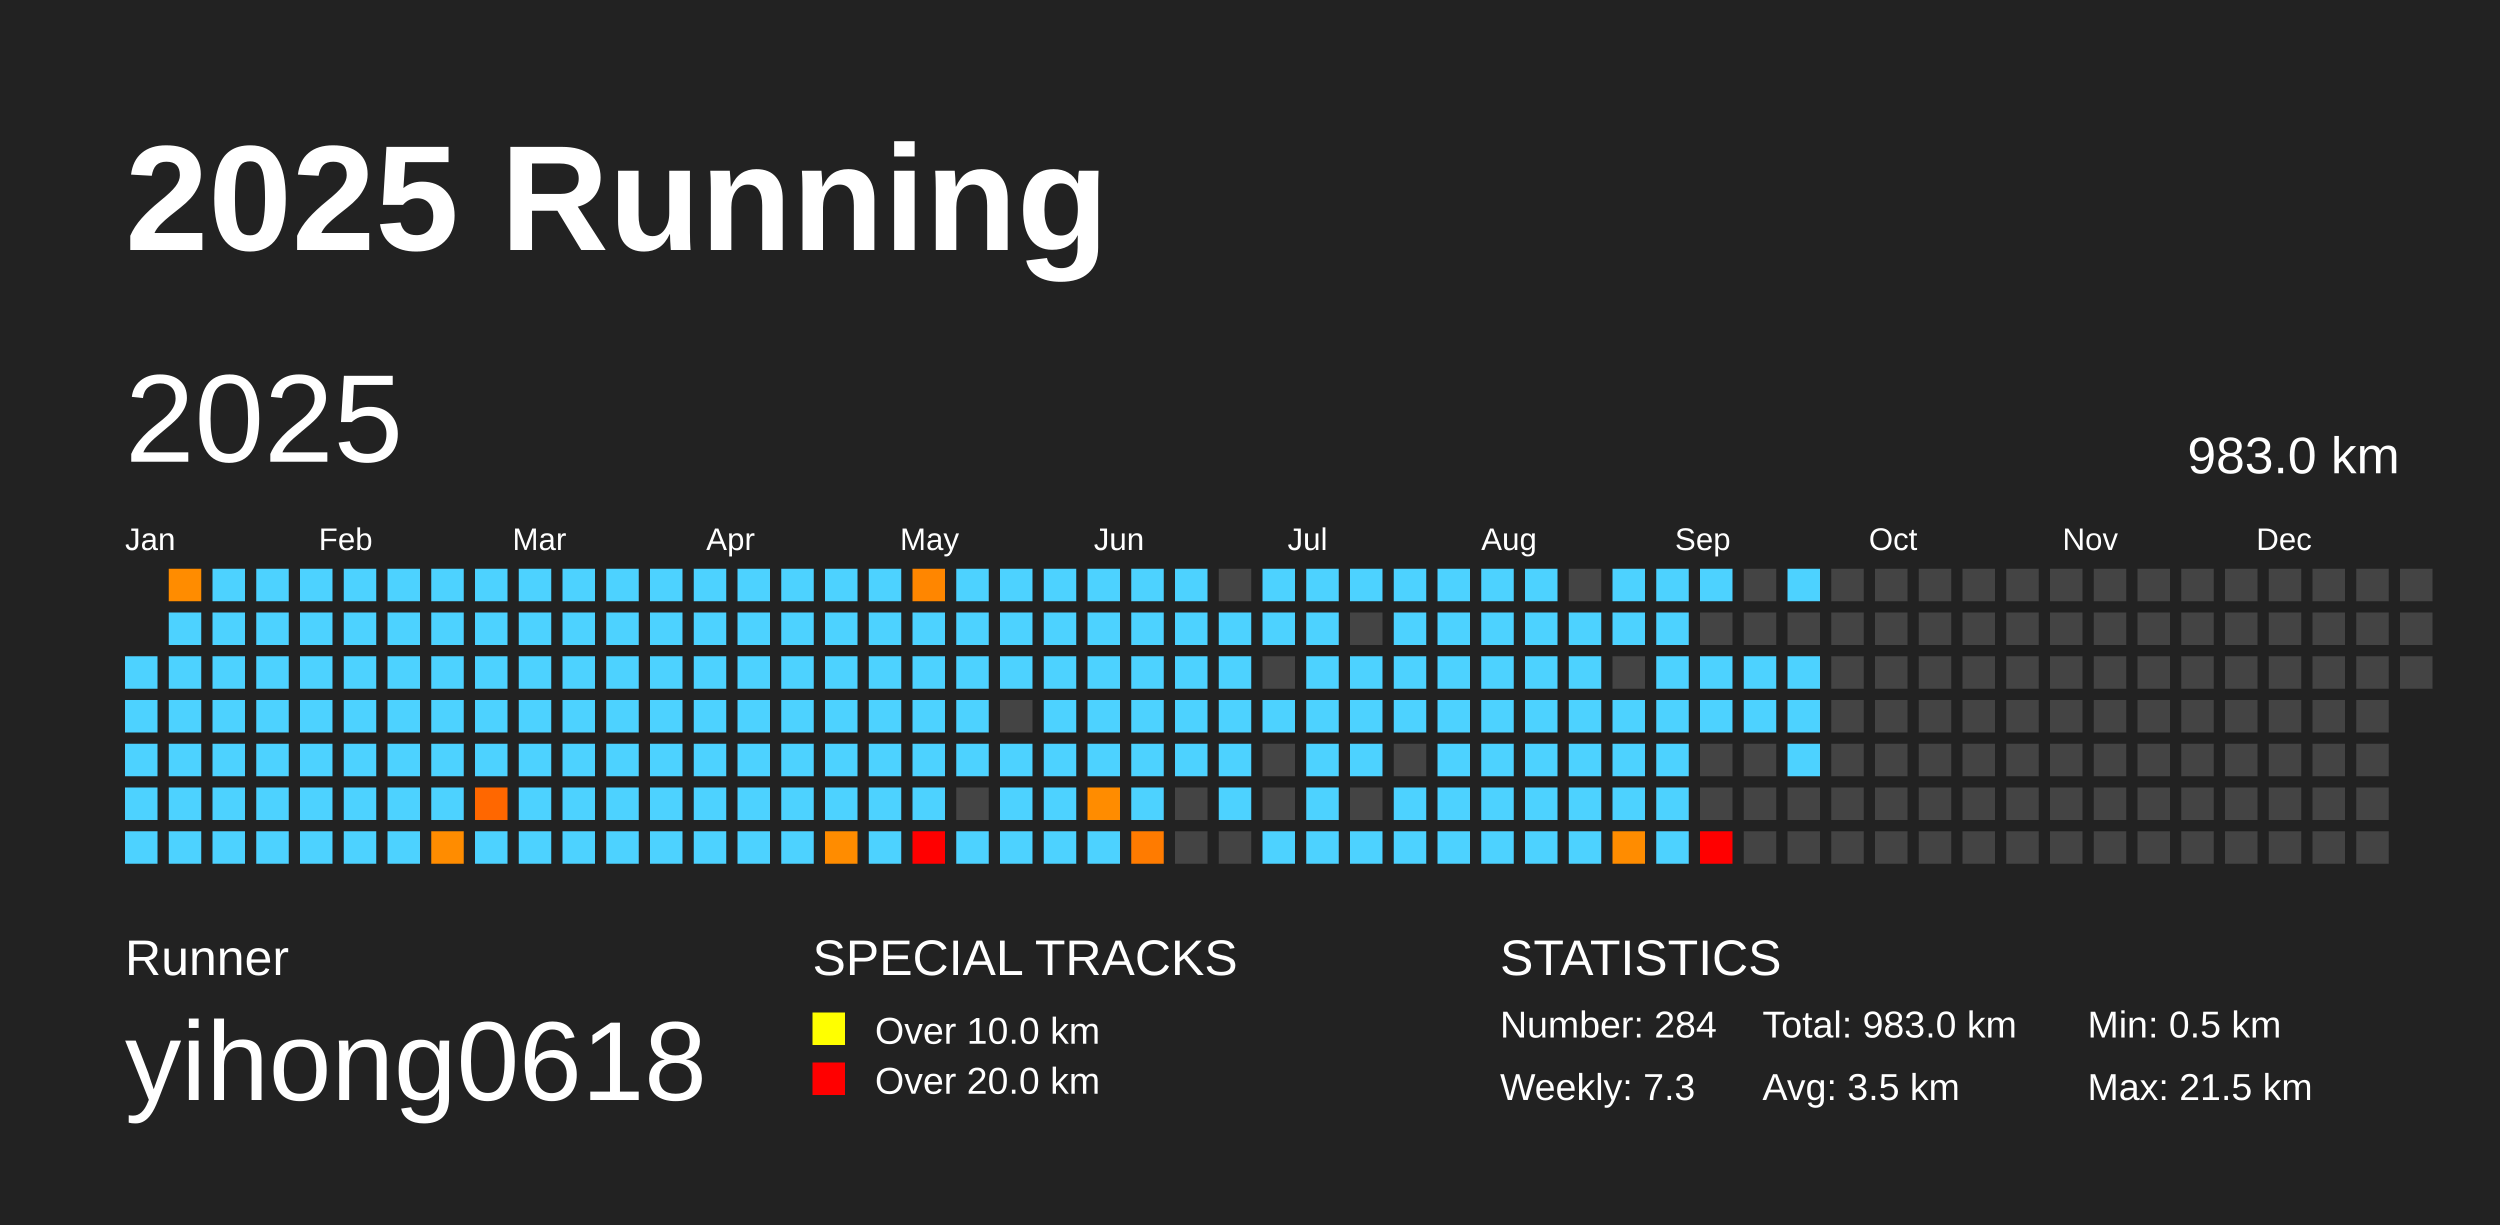
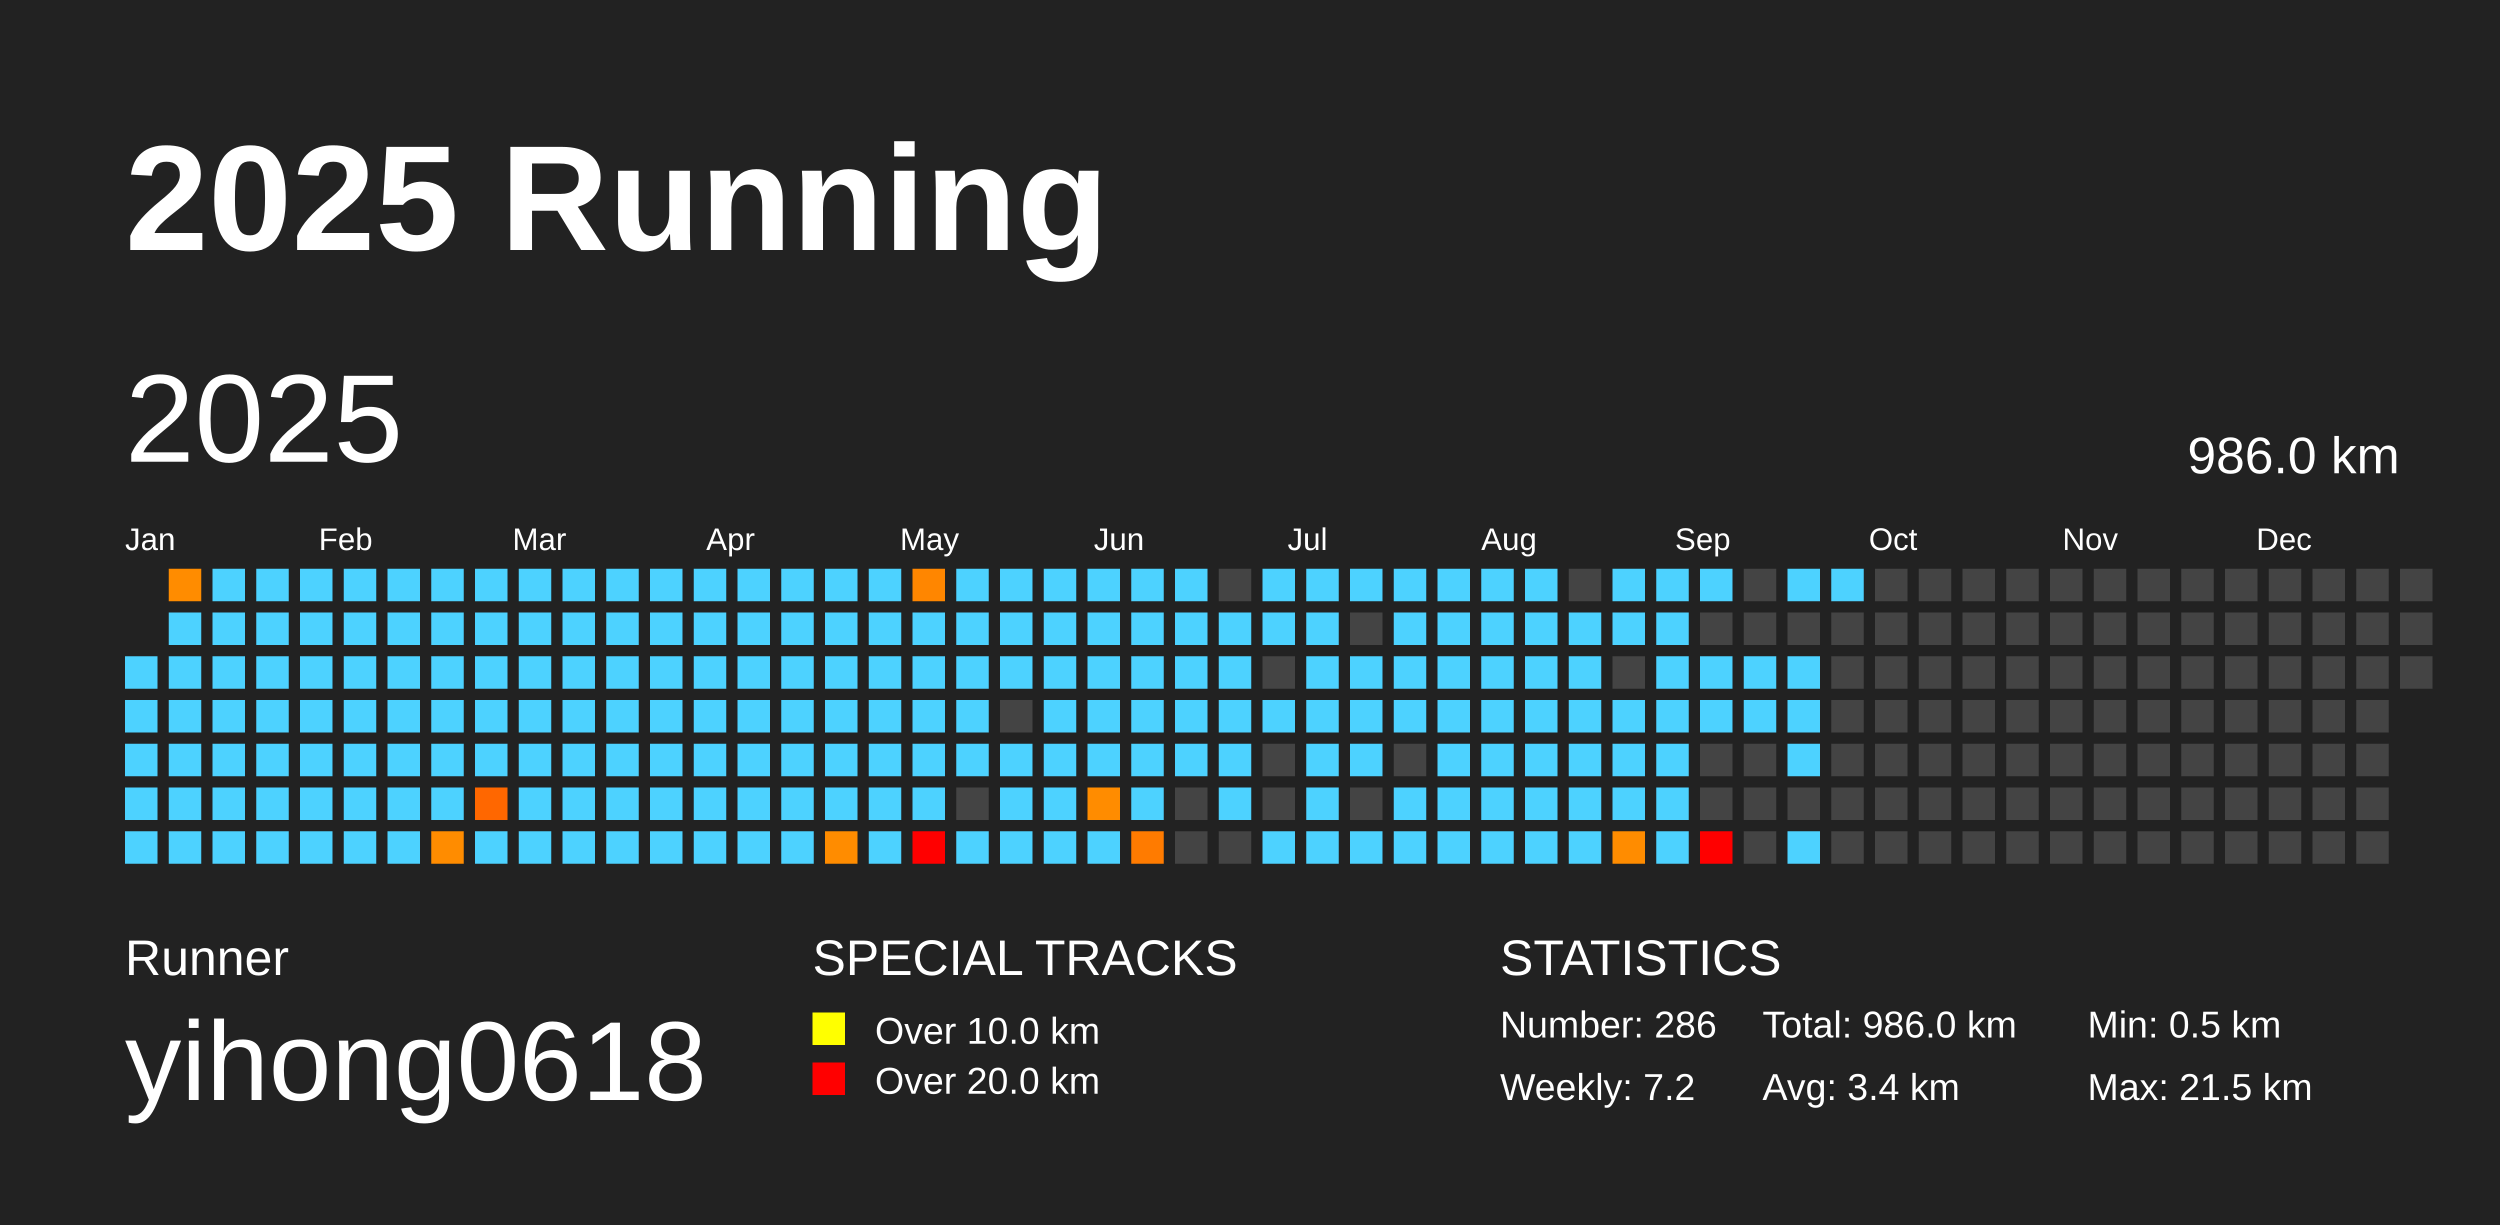
<svg xmlns="http://www.w3.org/2000/svg" baseProfile="full" height="98mm" version="1.1" viewBox="0,0,200,98" width="200mm">
  <defs />
  <rect fill="#222222" height="98" width="200" x="0" y="0" />
  <text fill="#FFFFFF" style="font-size:12px; font-family:Arial; font-weight:bold;" x="10" y="20">2025 Running</text>
  <text fill="#FFFFFF" style="font-size:4px; font-family:Arial" x="10" y="78">Runner</text>
  <text fill="#FFFFFF" style="font-size:9px; font-family:Arial" x="10" y="88">yihong0618</text>
  <text fill="#FFFFFF" style="font-size:4px; font-family:Arial" x="65" y="78">SPECIAL TRACKS</text>
  <rect fill="yellow" height="2.6" width="2.6" x="65" y="81" />
  <text fill="#FFFFFF" style="font-size:3px; font-family:Arial" x="70" y="83.5">Over 10.0 km</text>
  <rect fill="red" height="2.6" width="2.6" x="65" y="85" />
  <text fill="#FFFFFF" style="font-size:3px; font-family:Arial" x="70" y="87.5">Over 20.0 km</text>
  <text fill="#FFFFFF" style="font-size:4px; font-family:Arial" x="120" y="78">STATISTICS</text>
-   <text fill="#FFFFFF" style="font-size:3px; font-family:Arial" x="120" y="83">Number: 284</text>
-   <text fill="#FFFFFF" style="font-size:3px; font-family:Arial" x="120" y="88">Weekly: 7.3</text>
-   <text fill="#FFFFFF" style="font-size:3px; font-family:Arial" x="141" y="83">Total: 983.0 km</text>
-   <text fill="#FFFFFF" style="font-size:3px; font-family:Arial" x="141" y="88">Avg: 3.5 km</text>
+   <text fill="#FFFFFF" style="font-size:3px; font-family:Arial" x="120" y="83">Number: 286</text>
+   <text fill="#FFFFFF" style="font-size:3px; font-family:Arial" x="120" y="88">Weekly: 7.2</text>
+   <text fill="#FFFFFF" style="font-size:3px; font-family:Arial" x="141" y="83">Total: 986.0 km</text>
+   <text fill="#FFFFFF" style="font-size:3px; font-family:Arial" x="141" y="88">Avg: 3.4 km</text>
  <text fill="#FFFFFF" style="font-size:3px; font-family:Arial" x="167" y="83">Min: 0.5 km</text>
  <text fill="#FFFFFF" style="font-size:3px; font-family:Arial" x="167" y="88">Max: 21.5 km</text>
  <text dominant-baseline="hanging" fill="#FFFFFF" style="font-size:10.0px; font-family:Arial;" x="10" y="30">2025</text>
-   <text dominant-baseline="hanging" fill="#FFFFFF" style="font-size:4.125px; font-family:Arial;" x="175" y="35">983.0 km</text>
+   <text dominant-baseline="hanging" fill="#FFFFFF" style="font-size:4.125px; font-family:Arial;" x="175" y="35">986.0 km</text>
  <text fill="#FFFFFF" style="font-size:2.5px; font-family:Arial" x="10.0" y="44">Jan</text>
  <text fill="#FFFFFF" style="font-size:2.5px; font-family:Arial" x="25.5" y="44">Feb</text>
  <text fill="#FFFFFF" style="font-size:2.5px; font-family:Arial" x="41.0" y="44">Mar</text>
  <text fill="#FFFFFF" style="font-size:2.5px; font-family:Arial" x="56.5" y="44">Apr</text>
  <text fill="#FFFFFF" style="font-size:2.5px; font-family:Arial" x="72.0" y="44">May</text>
  <text fill="#FFFFFF" style="font-size:2.5px; font-family:Arial" x="87.5" y="44">Jun</text>
  <text fill="#FFFFFF" style="font-size:2.5px; font-family:Arial" x="103.0" y="44">Jul</text>
  <text fill="#FFFFFF" style="font-size:2.5px; font-family:Arial" x="118.5" y="44">Aug</text>
  <text fill="#FFFFFF" style="font-size:2.5px; font-family:Arial" x="134.0" y="44">Sep</text>
  <text fill="#FFFFFF" style="font-size:2.5px; font-family:Arial" x="149.5" y="44">Oct</text>
  <text fill="#FFFFFF" style="font-size:2.5px; font-family:Arial" x="165.0" y="44">Nov</text>
  <text fill="#FFFFFF" style="font-size:2.5px; font-family:Arial" x="180.5" y="44">Dec</text>
  <rect fill="#4dd2ff" height="2.6" width="2.6" x="10.0" y="52.5" />
  <rect fill="#4dd2ff" height="2.6" width="2.6" x="10.0" y="56.0" />
  <rect fill="#4dd2ff" height="2.6" width="2.6" x="10.0" y="59.5" />
  <rect fill="#4dd2ff" height="2.6" width="2.6" x="10.0" y="63.0" />
  <rect fill="#4dd2ff" height="2.6" width="2.6" x="10.0" y="66.5" />
  <rect fill="#ff8c00" height="2.6" width="2.6" x="13.5" y="45.5" />
  <rect fill="#4dd2ff" height="2.6" width="2.6" x="13.5" y="49.0" />
  <rect fill="#4dd2ff" height="2.6" width="2.6" x="13.5" y="52.5" />
  <rect fill="#4dd2ff" height="2.6" width="2.6" x="13.5" y="56.0" />
  <rect fill="#4dd2ff" height="2.6" width="2.6" x="13.5" y="59.5" />
  <rect fill="#4dd2ff" height="2.6" width="2.6" x="13.5" y="63.0" />
  <rect fill="#4dd2ff" height="2.6" width="2.6" x="13.5" y="66.5" />
  <rect fill="#4dd2ff" height="2.6" width="2.6" x="17.0" y="45.5" />
  <rect fill="#4dd2ff" height="2.6" width="2.6" x="17.0" y="49.0" />
  <rect fill="#4dd2ff" height="2.6" width="2.6" x="17.0" y="52.5" />
  <rect fill="#4dd2ff" height="2.6" width="2.6" x="17.0" y="56.0" />
  <rect fill="#4dd2ff" height="2.6" width="2.6" x="17.0" y="59.5" />
  <rect fill="#4dd2ff" height="2.6" width="2.6" x="17.0" y="63.0" />
  <rect fill="#4dd2ff" height="2.6" width="2.6" x="17.0" y="66.5" />
  <rect fill="#4dd2ff" height="2.6" width="2.6" x="20.5" y="45.5" />
  <rect fill="#4dd2ff" height="2.6" width="2.6" x="20.5" y="49.0" />
  <rect fill="#4dd2ff" height="2.6" width="2.6" x="20.5" y="52.5" />
  <rect fill="#4dd2ff" height="2.6" width="2.6" x="20.5" y="56.0" />
  <rect fill="#4dd2ff" height="2.6" width="2.6" x="20.5" y="59.5" />
  <rect fill="#4dd2ff" height="2.6" width="2.6" x="20.5" y="63.0" />
  <rect fill="#4dd2ff" height="2.6" width="2.6" x="20.5" y="66.5" />
  <rect fill="#4dd2ff" height="2.6" width="2.6" x="24.0" y="45.5" />
  <rect fill="#4dd2ff" height="2.6" width="2.6" x="24.0" y="49.0" />
  <rect fill="#4dd2ff" height="2.6" width="2.6" x="24.0" y="52.5" />
  <rect fill="#4dd2ff" height="2.6" width="2.6" x="24.0" y="56.0" />
  <rect fill="#4dd2ff" height="2.6" width="2.6" x="24.0" y="59.5" />
  <rect fill="#4dd2ff" height="2.6" width="2.6" x="24.0" y="63.0" />
  <rect fill="#4dd2ff" height="2.6" width="2.6" x="24.0" y="66.5" />
  <rect fill="#4dd2ff" height="2.6" width="2.6" x="27.5" y="45.5" />
  <rect fill="#4dd2ff" height="2.6" width="2.6" x="27.5" y="49.0" />
  <rect fill="#4dd2ff" height="2.6" width="2.6" x="27.5" y="52.5" />
  <rect fill="#4dd2ff" height="2.6" width="2.6" x="27.5" y="56.0" />
  <rect fill="#4dd2ff" height="2.6" width="2.6" x="27.5" y="59.5" />
  <rect fill="#4dd2ff" height="2.6" width="2.6" x="27.5" y="63.0" />
  <rect fill="#4dd2ff" height="2.6" width="2.6" x="27.5" y="66.5" />
  <rect fill="#4dd2ff" height="2.6" width="2.6" x="31.0" y="45.5" />
  <rect fill="#4dd2ff" height="2.6" width="2.6" x="31.0" y="49.0" />
  <rect fill="#4dd2ff" height="2.6" width="2.6" x="31.0" y="52.5" />
  <rect fill="#4dd2ff" height="2.6" width="2.6" x="31.0" y="56.0" />
  <rect fill="#4dd2ff" height="2.6" width="2.6" x="31.0" y="59.5" />
  <rect fill="#4dd2ff" height="2.6" width="2.6" x="31.0" y="63.0" />
  <rect fill="#4dd2ff" height="2.6" width="2.6" x="31.0" y="66.5" />
  <rect fill="#4dd2ff" height="2.6" width="2.6" x="34.5" y="45.5" />
  <rect fill="#4dd2ff" height="2.6" width="2.6" x="34.5" y="49.0" />
  <rect fill="#4dd2ff" height="2.6" width="2.6" x="34.5" y="52.5" />
  <rect fill="#4dd2ff" height="2.6" width="2.6" x="34.5" y="56.0" />
  <rect fill="#4dd2ff" height="2.6" width="2.6" x="34.5" y="59.5" />
  <rect fill="#4dd2ff" height="2.6" width="2.6" x="34.5" y="63.0" />
  <rect fill="#ff8c00" height="2.6" width="2.6" x="34.5" y="66.5" />
  <rect fill="#4dd2ff" height="2.6" width="2.6" x="38.0" y="45.5" />
  <rect fill="#4dd2ff" height="2.6" width="2.6" x="38.0" y="49.0" />
  <rect fill="#4dd2ff" height="2.6" width="2.6" x="38.0" y="52.5" />
  <rect fill="#4dd2ff" height="2.6" width="2.6" x="38.0" y="56.0" />
  <rect fill="#4dd2ff" height="2.6" width="2.6" x="38.0" y="59.5" />
  <rect fill="#ff6700" height="2.6" width="2.6" x="38.0" y="63.0" />
  <rect fill="#4dd2ff" height="2.6" width="2.6" x="38.0" y="66.5" />
  <rect fill="#4dd2ff" height="2.6" width="2.6" x="41.5" y="45.5" />
  <rect fill="#4dd2ff" height="2.6" width="2.6" x="41.5" y="49.0" />
  <rect fill="#4dd2ff" height="2.6" width="2.6" x="41.5" y="52.5" />
  <rect fill="#4dd2ff" height="2.6" width="2.6" x="41.5" y="56.0" />
  <rect fill="#4dd2ff" height="2.6" width="2.6" x="41.5" y="59.5" />
  <rect fill="#4dd2ff" height="2.6" width="2.6" x="41.5" y="63.0" />
  <rect fill="#4dd2ff" height="2.6" width="2.6" x="41.5" y="66.5" />
  <rect fill="#4dd2ff" height="2.6" width="2.6" x="45.0" y="45.5" />
  <rect fill="#4dd2ff" height="2.6" width="2.6" x="45.0" y="49.0" />
  <rect fill="#4dd2ff" height="2.6" width="2.6" x="45.0" y="52.5" />
  <rect fill="#4dd2ff" height="2.6" width="2.6" x="45.0" y="56.0" />
  <rect fill="#4dd2ff" height="2.6" width="2.6" x="45.0" y="59.5" />
  <rect fill="#4dd2ff" height="2.6" width="2.6" x="45.0" y="63.0" />
  <rect fill="#4dd2ff" height="2.6" width="2.6" x="45.0" y="66.5" />
  <rect fill="#4dd2ff" height="2.6" width="2.6" x="48.5" y="45.5" />
  <rect fill="#4dd2ff" height="2.6" width="2.6" x="48.5" y="49.0" />
  <rect fill="#4dd2ff" height="2.6" width="2.6" x="48.5" y="52.5" />
  <rect fill="#4dd2ff" height="2.6" width="2.6" x="48.5" y="56.0" />
  <rect fill="#4dd2ff" height="2.6" width="2.6" x="48.5" y="59.5" />
  <rect fill="#4dd2ff" height="2.6" width="2.6" x="48.5" y="63.0" />
  <rect fill="#4dd2ff" height="2.6" width="2.6" x="48.5" y="66.5" />
  <rect fill="#4dd2ff" height="2.6" width="2.6" x="52.0" y="45.5" />
  <rect fill="#4dd2ff" height="2.6" width="2.6" x="52.0" y="49.0" />
  <rect fill="#4dd2ff" height="2.6" width="2.6" x="52.0" y="52.5" />
  <rect fill="#4dd2ff" height="2.6" width="2.6" x="52.0" y="56.0" />
  <rect fill="#4dd2ff" height="2.6" width="2.6" x="52.0" y="59.5" />
  <rect fill="#4dd2ff" height="2.6" width="2.6" x="52.0" y="63.0" />
  <rect fill="#4dd2ff" height="2.6" width="2.6" x="52.0" y="66.5" />
  <rect fill="#4dd2ff" height="2.6" width="2.6" x="55.5" y="45.5" />
  <rect fill="#4dd2ff" height="2.6" width="2.6" x="55.5" y="49.0" />
  <rect fill="#4dd2ff" height="2.6" width="2.6" x="55.5" y="52.5" />
  <rect fill="#4dd2ff" height="2.6" width="2.6" x="55.5" y="56.0" />
  <rect fill="#4dd2ff" height="2.6" width="2.6" x="55.5" y="59.5" />
  <rect fill="#4dd2ff" height="2.6" width="2.6" x="55.5" y="63.0" />
  <rect fill="#4dd2ff" height="2.6" width="2.6" x="55.5" y="66.5" />
  <rect fill="#4dd2ff" height="2.6" width="2.6" x="59.0" y="45.5" />
  <rect fill="#4dd2ff" height="2.6" width="2.6" x="59.0" y="49.0" />
  <rect fill="#4dd2ff" height="2.6" width="2.6" x="59.0" y="52.5" />
  <rect fill="#4dd2ff" height="2.6" width="2.6" x="59.0" y="56.0" />
  <rect fill="#4dd2ff" height="2.6" width="2.6" x="59.0" y="59.5" />
  <rect fill="#4dd2ff" height="2.6" width="2.6" x="59.0" y="63.0" />
  <rect fill="#4dd2ff" height="2.6" width="2.6" x="59.0" y="66.5" />
  <rect fill="#4dd2ff" height="2.6" width="2.6" x="62.5" y="45.5" />
  <rect fill="#4dd2ff" height="2.6" width="2.6" x="62.5" y="49.0" />
  <rect fill="#4dd2ff" height="2.6" width="2.6" x="62.5" y="52.5" />
  <rect fill="#4dd2ff" height="2.6" width="2.6" x="62.5" y="56.0" />
  <rect fill="#4dd2ff" height="2.6" width="2.6" x="62.5" y="59.5" />
  <rect fill="#4dd2ff" height="2.6" width="2.6" x="62.5" y="63.0" />
  <rect fill="#4dd2ff" height="2.6" width="2.6" x="62.5" y="66.5" />
  <rect fill="#4dd2ff" height="2.6" width="2.6" x="66.0" y="45.5" />
  <rect fill="#4dd2ff" height="2.6" width="2.6" x="66.0" y="49.0" />
  <rect fill="#4dd2ff" height="2.6" width="2.6" x="66.0" y="52.5" />
  <rect fill="#4dd2ff" height="2.6" width="2.6" x="66.0" y="56.0" />
  <rect fill="#4dd2ff" height="2.6" width="2.6" x="66.0" y="59.5" />
  <rect fill="#4dd2ff" height="2.6" width="2.6" x="66.0" y="63.0" />
  <rect fill="#ff8c00" height="2.6" width="2.6" x="66.0" y="66.5" />
  <rect fill="#4dd2ff" height="2.6" width="2.6" x="69.5" y="45.5" />
  <rect fill="#4dd2ff" height="2.6" width="2.6" x="69.5" y="49.0" />
  <rect fill="#4dd2ff" height="2.6" width="2.6" x="69.5" y="52.5" />
  <rect fill="#4dd2ff" height="2.6" width="2.6" x="69.5" y="56.0" />
  <rect fill="#4dd2ff" height="2.6" width="2.6" x="69.5" y="59.5" />
  <rect fill="#4dd2ff" height="2.6" width="2.6" x="69.5" y="63.0" />
  <rect fill="#4dd2ff" height="2.6" width="2.6" x="69.5" y="66.5" />
  <rect fill="#ff8600" height="2.6" width="2.6" x="73.0" y="45.5" />
  <rect fill="#4dd2ff" height="2.6" width="2.6" x="73.0" y="49.0" />
  <rect fill="#4dd2ff" height="2.6" width="2.6" x="73.0" y="52.5" />
  <rect fill="#4dd2ff" height="2.6" width="2.6" x="73.0" y="56.0" />
  <rect fill="#4dd2ff" height="2.6" width="2.6" x="73.0" y="59.5" />
  <rect fill="#4dd2ff" height="2.6" width="2.6" x="73.0" y="63.0" />
  <rect fill="red" height="2.6" width="2.6" x="73.0" y="66.5" />
  <rect fill="#4dd2ff" height="2.6" width="2.6" x="76.5" y="45.5" />
  <rect fill="#4dd2ff" height="2.6" width="2.6" x="76.5" y="49.0" />
  <rect fill="#4dd2ff" height="2.6" width="2.6" x="76.5" y="52.5" />
  <rect fill="#4dd2ff" height="2.6" width="2.6" x="76.5" y="56.0" />
  <rect fill="#4dd2ff" height="2.6" width="2.6" x="76.5" y="59.5" />
  <rect fill="#444444" height="2.6" width="2.6" x="76.5" y="63.0" />
  <rect fill="#4dd2ff" height="2.6" width="2.6" x="76.5" y="66.5" />
  <rect fill="#4dd2ff" height="2.6" width="2.6" x="80.0" y="45.5" />
  <rect fill="#4dd2ff" height="2.6" width="2.6" x="80.0" y="49.0" />
  <rect fill="#4dd2ff" height="2.6" width="2.6" x="80.0" y="52.5" />
  <rect fill="#444444" height="2.6" width="2.6" x="80.0" y="56.0" />
  <rect fill="#4dd2ff" height="2.6" width="2.6" x="80.0" y="59.5" />
  <rect fill="#4dd2ff" height="2.6" width="2.6" x="80.0" y="63.0" />
  <rect fill="#4dd2ff" height="2.6" width="2.6" x="80.0" y="66.5" />
  <rect fill="#4dd2ff" height="2.6" width="2.6" x="83.5" y="45.5" />
  <rect fill="#4dd2ff" height="2.6" width="2.6" x="83.5" y="49.0" />
  <rect fill="#4dd2ff" height="2.6" width="2.6" x="83.5" y="52.5" />
  <rect fill="#4dd2ff" height="2.6" width="2.6" x="83.5" y="56.0" />
  <rect fill="#4dd2ff" height="2.6" width="2.6" x="83.5" y="59.5" />
  <rect fill="#4dd2ff" height="2.6" width="2.6" x="83.5" y="63.0" />
  <rect fill="#4dd2ff" height="2.6" width="2.6" x="83.5" y="66.5" />
  <rect fill="#4dd2ff" height="2.6" width="2.6" x="87.0" y="45.5" />
  <rect fill="#4dd2ff" height="2.6" width="2.6" x="87.0" y="49.0" />
  <rect fill="#4dd2ff" height="2.6" width="2.6" x="87.0" y="52.5" />
  <rect fill="#4dd2ff" height="2.6" width="2.6" x="87.0" y="56.0" />
  <rect fill="#4dd2ff" height="2.6" width="2.6" x="87.0" y="59.5" />
  <rect fill="#ff8c00" height="2.6" width="2.6" x="87.0" y="63.0" />
  <rect fill="#4dd2ff" height="2.6" width="2.6" x="87.0" y="66.5" />
  <rect fill="#4dd2ff" height="2.6" width="2.6" x="90.5" y="45.5" />
  <rect fill="#4dd2ff" height="2.6" width="2.6" x="90.5" y="49.0" />
  <rect fill="#4dd2ff" height="2.6" width="2.6" x="90.5" y="52.5" />
  <rect fill="#4dd2ff" height="2.6" width="2.6" x="90.5" y="56.0" />
  <rect fill="#4dd2ff" height="2.6" width="2.6" x="90.5" y="59.5" />
  <rect fill="#4dd2ff" height="2.6" width="2.6" x="90.5" y="63.0" />
  <rect fill="#ff7b00" height="2.6" width="2.6" x="90.5" y="66.5" />
  <rect fill="#4dd2ff" height="2.6" width="2.6" x="94.0" y="45.5" />
  <rect fill="#4dd2ff" height="2.6" width="2.6" x="94.0" y="49.0" />
  <rect fill="#4dd2ff" height="2.6" width="2.6" x="94.0" y="52.5" />
  <rect fill="#4dd2ff" height="2.6" width="2.6" x="94.0" y="56.0" />
  <rect fill="#4dd2ff" height="2.6" width="2.6" x="94.0" y="59.5" />
  <rect fill="#444444" height="2.6" width="2.6" x="94.0" y="63.0" />
  <rect fill="#444444" height="2.6" width="2.6" x="94.0" y="66.5" />
  <rect fill="#444444" height="2.6" width="2.6" x="97.5" y="45.5" />
  <rect fill="#4dd2ff" height="2.6" width="2.6" x="97.5" y="49.0" />
  <rect fill="#4dd2ff" height="2.6" width="2.6" x="97.5" y="52.5" />
  <rect fill="#4dd2ff" height="2.6" width="2.6" x="97.5" y="56.0" />
  <rect fill="#4dd2ff" height="2.6" width="2.6" x="97.5" y="59.5" />
  <rect fill="#4dd2ff" height="2.6" width="2.6" x="97.5" y="63.0" />
  <rect fill="#444444" height="2.6" width="2.6" x="97.5" y="66.5" />
  <rect fill="#4dd2ff" height="2.6" width="2.6" x="101.0" y="45.5" />
  <rect fill="#4dd2ff" height="2.6" width="2.6" x="101.0" y="49.0" />
  <rect fill="#444444" height="2.6" width="2.6" x="101.0" y="52.5" />
  <rect fill="#4dd2ff" height="2.6" width="2.6" x="101.0" y="56.0" />
  <rect fill="#444444" height="2.6" width="2.6" x="101.0" y="59.5" />
  <rect fill="#444444" height="2.6" width="2.6" x="101.0" y="63.0" />
  <rect fill="#4dd2ff" height="2.6" width="2.6" x="101.0" y="66.5" />
  <rect fill="#4dd2ff" height="2.6" width="2.6" x="104.5" y="45.5" />
  <rect fill="#4dd2ff" height="2.6" width="2.6" x="104.5" y="49.0" />
  <rect fill="#4dd2ff" height="2.6" width="2.6" x="104.5" y="52.5" />
  <rect fill="#4dd2ff" height="2.6" width="2.6" x="104.5" y="56.0" />
  <rect fill="#4dd2ff" height="2.6" width="2.6" x="104.5" y="59.5" />
  <rect fill="#4dd2ff" height="2.6" width="2.6" x="104.5" y="63.0" />
  <rect fill="#4dd2ff" height="2.6" width="2.6" x="104.5" y="66.5" />
  <rect fill="#4dd2ff" height="2.6" width="2.6" x="108.0" y="45.5" />
  <rect fill="#444444" height="2.6" width="2.6" x="108.0" y="49.0" />
  <rect fill="#4dd2ff" height="2.6" width="2.6" x="108.0" y="52.5" />
  <rect fill="#4dd2ff" height="2.6" width="2.6" x="108.0" y="56.0" />
  <rect fill="#4dd2ff" height="2.6" width="2.6" x="108.0" y="59.5" />
  <rect fill="#444444" height="2.6" width="2.6" x="108.0" y="63.0" />
  <rect fill="#4dd2ff" height="2.6" width="2.6" x="108.0" y="66.5" />
  <rect fill="#4dd2ff" height="2.6" width="2.6" x="111.5" y="45.5" />
  <rect fill="#4dd2ff" height="2.6" width="2.6" x="111.5" y="49.0" />
  <rect fill="#4dd2ff" height="2.6" width="2.6" x="111.5" y="52.5" />
  <rect fill="#4dd2ff" height="2.6" width="2.6" x="111.5" y="56.0" />
  <rect fill="#444444" height="2.6" width="2.6" x="111.5" y="59.5" />
  <rect fill="#4dd2ff" height="2.6" width="2.6" x="111.5" y="63.0" />
  <rect fill="#4dd2ff" height="2.6" width="2.6" x="111.5" y="66.5" />
  <rect fill="#4dd2ff" height="2.6" width="2.6" x="115.0" y="45.5" />
  <rect fill="#4dd2ff" height="2.6" width="2.6" x="115.0" y="49.0" />
  <rect fill="#4dd2ff" height="2.6" width="2.6" x="115.0" y="52.5" />
  <rect fill="#4dd2ff" height="2.6" width="2.6" x="115.0" y="56.0" />
  <rect fill="#4dd2ff" height="2.6" width="2.6" x="115.0" y="59.5" />
  <rect fill="#4dd2ff" height="2.6" width="2.6" x="115.0" y="63.0" />
  <rect fill="#4dd2ff" height="2.6" width="2.6" x="115.0" y="66.5" />
  <rect fill="#4dd2ff" height="2.6" width="2.6" x="118.5" y="45.5" />
  <rect fill="#4dd2ff" height="2.6" width="2.6" x="118.5" y="49.0" />
  <rect fill="#4dd2ff" height="2.6" width="2.6" x="118.5" y="52.5" />
  <rect fill="#4dd2ff" height="2.6" width="2.6" x="118.5" y="56.0" />
  <rect fill="#4dd2ff" height="2.6" width="2.6" x="118.5" y="59.5" />
  <rect fill="#4dd2ff" height="2.6" width="2.6" x="118.5" y="63.0" />
  <rect fill="#4dd2ff" height="2.6" width="2.6" x="118.5" y="66.5" />
  <rect fill="#4dd2ff" height="2.6" width="2.6" x="122.0" y="45.5" />
  <rect fill="#4dd2ff" height="2.6" width="2.6" x="122.0" y="49.0" />
  <rect fill="#4dd2ff" height="2.6" width="2.6" x="122.0" y="52.5" />
  <rect fill="#4dd2ff" height="2.6" width="2.6" x="122.0" y="56.0" />
  <rect fill="#4dd2ff" height="2.6" width="2.6" x="122.0" y="59.5" />
  <rect fill="#4dd2ff" height="2.6" width="2.6" x="122.0" y="63.0" />
  <rect fill="#4dd2ff" height="2.6" width="2.6" x="122.0" y="66.5" />
  <rect fill="#444444" height="2.6" width="2.6" x="125.5" y="45.5" />
  <rect fill="#4dd2ff" height="2.6" width="2.6" x="125.5" y="49.0" />
  <rect fill="#4dd2ff" height="2.6" width="2.6" x="125.5" y="52.5" />
  <rect fill="#4dd2ff" height="2.6" width="2.6" x="125.5" y="56.0" />
  <rect fill="#4dd2ff" height="2.6" width="2.6" x="125.5" y="59.5" />
  <rect fill="#4dd2ff" height="2.6" width="2.6" x="125.5" y="63.0" />
  <rect fill="#4dd2ff" height="2.6" width="2.6" x="125.5" y="66.5" />
  <rect fill="#4dd2ff" height="2.6" width="2.6" x="129.0" y="45.5" />
  <rect fill="#4dd2ff" height="2.6" width="2.6" x="129.0" y="49.0" />
  <rect fill="#444444" height="2.6" width="2.6" x="129.0" y="52.5" />
  <rect fill="#4dd2ff" height="2.6" width="2.6" x="129.0" y="56.0" />
  <rect fill="#4dd2ff" height="2.6" width="2.6" x="129.0" y="59.5" />
  <rect fill="#4dd2ff" height="2.6" width="2.6" x="129.0" y="63.0" />
  <rect fill="#ff8c00" height="2.6" width="2.6" x="129.0" y="66.5" />
  <rect fill="#4dd2ff" height="2.6" width="2.6" x="132.5" y="45.5" />
  <rect fill="#4dd2ff" height="2.6" width="2.6" x="132.5" y="49.0" />
  <rect fill="#4dd2ff" height="2.6" width="2.6" x="132.5" y="52.5" />
  <rect fill="#4dd2ff" height="2.6" width="2.6" x="132.5" y="56.0" />
  <rect fill="#4dd2ff" height="2.6" width="2.6" x="132.5" y="59.5" />
  <rect fill="#4dd2ff" height="2.6" width="2.6" x="132.5" y="63.0" />
  <rect fill="#4dd2ff" height="2.6" width="2.6" x="132.5" y="66.5" />
  <rect fill="#4dd2ff" height="2.6" width="2.6" x="136.0" y="45.5" />
  <rect fill="#444444" height="2.6" width="2.6" x="136.0" y="49.0" />
  <rect fill="#4dd2ff" height="2.6" width="2.6" x="136.0" y="52.5" />
  <rect fill="#4dd2ff" height="2.6" width="2.6" x="136.0" y="56.0" />
  <rect fill="#444444" height="2.6" width="2.6" x="136.0" y="59.5" />
  <rect fill="#444444" height="2.6" width="2.6" x="136.0" y="63.0" />
  <rect fill="red" height="2.6" width="2.6" x="136.0" y="66.5" />
  <rect fill="#444444" height="2.6" width="2.6" x="139.5" y="45.5" />
  <rect fill="#444444" height="2.6" width="2.6" x="139.5" y="49.0" />
  <rect fill="#4dd2ff" height="2.6" width="2.6" x="139.5" y="52.5" />
  <rect fill="#4dd2ff" height="2.6" width="2.6" x="139.5" y="56.0" />
  <rect fill="#444444" height="2.6" width="2.6" x="139.5" y="59.5" />
  <rect fill="#444444" height="2.6" width="2.6" x="139.5" y="63.0" />
  <rect fill="#444444" height="2.6" width="2.6" x="139.5" y="66.5" />
  <rect fill="#4dd2ff" height="2.6" width="2.6" x="143.0" y="45.5" />
  <rect fill="#444444" height="2.6" width="2.6" x="143.0" y="49.0" />
  <rect fill="#4dd2ff" height="2.6" width="2.6" x="143.0" y="52.5" />
  <rect fill="#4dd2ff" height="2.6" width="2.6" x="143.0" y="56.0" />
  <rect fill="#4dd2ff" height="2.6" width="2.6" x="143.0" y="59.5" />
  <rect fill="#444444" height="2.6" width="2.6" x="143.0" y="63.0" />
-   <rect fill="#444444" height="2.6" width="2.6" x="143.0" y="66.5" />
-   <rect fill="#444444" height="2.6" width="2.6" x="146.5" y="45.5" />
+   <rect fill="#4dd2ff" height="2.6" width="2.6" x="143.0" y="66.5" />
+   <rect fill="#4dd2ff" height="2.6" width="2.6" x="146.5" y="45.5" />
  <rect fill="#444444" height="2.6" width="2.6" x="146.5" y="49.0" />
  <rect fill="#444444" height="2.6" width="2.6" x="146.5" y="52.5" />
  <rect fill="#444444" height="2.6" width="2.6" x="146.5" y="56.0" />
  <rect fill="#444444" height="2.6" width="2.6" x="146.5" y="59.5" />
  <rect fill="#444444" height="2.6" width="2.6" x="146.5" y="63.0" />
  <rect fill="#444444" height="2.6" width="2.6" x="146.5" y="66.5" />
  <rect fill="#444444" height="2.6" width="2.6" x="150.0" y="45.5" />
  <rect fill="#444444" height="2.6" width="2.6" x="150.0" y="49.0" />
  <rect fill="#444444" height="2.6" width="2.6" x="150.0" y="52.5" />
  <rect fill="#444444" height="2.6" width="2.6" x="150.0" y="56.0" />
  <rect fill="#444444" height="2.6" width="2.6" x="150.0" y="59.5" />
  <rect fill="#444444" height="2.6" width="2.6" x="150.0" y="63.0" />
  <rect fill="#444444" height="2.6" width="2.6" x="150.0" y="66.5" />
  <rect fill="#444444" height="2.6" width="2.6" x="153.5" y="45.5" />
  <rect fill="#444444" height="2.6" width="2.6" x="153.5" y="49.0" />
  <rect fill="#444444" height="2.6" width="2.6" x="153.5" y="52.5" />
  <rect fill="#444444" height="2.6" width="2.6" x="153.5" y="56.0" />
  <rect fill="#444444" height="2.6" width="2.6" x="153.5" y="59.5" />
  <rect fill="#444444" height="2.6" width="2.6" x="153.5" y="63.0" />
  <rect fill="#444444" height="2.6" width="2.6" x="153.5" y="66.5" />
  <rect fill="#444444" height="2.6" width="2.6" x="157.0" y="45.5" />
  <rect fill="#444444" height="2.6" width="2.6" x="157.0" y="49.0" />
  <rect fill="#444444" height="2.6" width="2.6" x="157.0" y="52.5" />
  <rect fill="#444444" height="2.6" width="2.6" x="157.0" y="56.0" />
  <rect fill="#444444" height="2.6" width="2.6" x="157.0" y="59.5" />
  <rect fill="#444444" height="2.6" width="2.6" x="157.0" y="63.0" />
  <rect fill="#444444" height="2.6" width="2.6" x="157.0" y="66.5" />
  <rect fill="#444444" height="2.6" width="2.6" x="160.5" y="45.5" />
  <rect fill="#444444" height="2.6" width="2.6" x="160.5" y="49.0" />
  <rect fill="#444444" height="2.6" width="2.6" x="160.5" y="52.5" />
  <rect fill="#444444" height="2.6" width="2.6" x="160.5" y="56.0" />
  <rect fill="#444444" height="2.6" width="2.6" x="160.5" y="59.5" />
  <rect fill="#444444" height="2.6" width="2.6" x="160.5" y="63.0" />
  <rect fill="#444444" height="2.6" width="2.6" x="160.5" y="66.5" />
  <rect fill="#444444" height="2.6" width="2.6" x="164.0" y="45.5" />
  <rect fill="#444444" height="2.6" width="2.6" x="164.0" y="49.0" />
  <rect fill="#444444" height="2.6" width="2.6" x="164.0" y="52.5" />
  <rect fill="#444444" height="2.6" width="2.6" x="164.0" y="56.0" />
  <rect fill="#444444" height="2.6" width="2.6" x="164.0" y="59.5" />
  <rect fill="#444444" height="2.6" width="2.6" x="164.0" y="63.0" />
  <rect fill="#444444" height="2.6" width="2.6" x="164.0" y="66.5" />
  <rect fill="#444444" height="2.6" width="2.6" x="167.5" y="45.5" />
  <rect fill="#444444" height="2.6" width="2.6" x="167.5" y="49.0" />
  <rect fill="#444444" height="2.6" width="2.6" x="167.5" y="52.5" />
  <rect fill="#444444" height="2.6" width="2.6" x="167.5" y="56.0" />
  <rect fill="#444444" height="2.6" width="2.6" x="167.5" y="59.5" />
  <rect fill="#444444" height="2.6" width="2.6" x="167.5" y="63.0" />
  <rect fill="#444444" height="2.6" width="2.6" x="167.5" y="66.5" />
  <rect fill="#444444" height="2.6" width="2.6" x="171.0" y="45.5" />
  <rect fill="#444444" height="2.6" width="2.6" x="171.0" y="49.0" />
  <rect fill="#444444" height="2.6" width="2.6" x="171.0" y="52.5" />
  <rect fill="#444444" height="2.6" width="2.6" x="171.0" y="56.0" />
  <rect fill="#444444" height="2.6" width="2.6" x="171.0" y="59.5" />
  <rect fill="#444444" height="2.6" width="2.6" x="171.0" y="63.0" />
  <rect fill="#444444" height="2.6" width="2.6" x="171.0" y="66.5" />
  <rect fill="#444444" height="2.6" width="2.6" x="174.5" y="45.5" />
  <rect fill="#444444" height="2.6" width="2.6" x="174.5" y="49.0" />
  <rect fill="#444444" height="2.6" width="2.6" x="174.5" y="52.5" />
  <rect fill="#444444" height="2.6" width="2.6" x="174.5" y="56.0" />
  <rect fill="#444444" height="2.6" width="2.6" x="174.5" y="59.5" />
  <rect fill="#444444" height="2.6" width="2.6" x="174.5" y="63.0" />
  <rect fill="#444444" height="2.6" width="2.6" x="174.5" y="66.5" />
  <rect fill="#444444" height="2.6" width="2.6" x="178.0" y="45.5" />
  <rect fill="#444444" height="2.6" width="2.6" x="178.0" y="49.0" />
  <rect fill="#444444" height="2.6" width="2.6" x="178.0" y="52.5" />
  <rect fill="#444444" height="2.6" width="2.6" x="178.0" y="56.0" />
  <rect fill="#444444" height="2.6" width="2.6" x="178.0" y="59.5" />
  <rect fill="#444444" height="2.6" width="2.6" x="178.0" y="63.0" />
  <rect fill="#444444" height="2.6" width="2.6" x="178.0" y="66.5" />
  <rect fill="#444444" height="2.6" width="2.6" x="181.5" y="45.5" />
  <rect fill="#444444" height="2.6" width="2.6" x="181.5" y="49.0" />
  <rect fill="#444444" height="2.6" width="2.6" x="181.5" y="52.5" />
  <rect fill="#444444" height="2.6" width="2.6" x="181.5" y="56.0" />
  <rect fill="#444444" height="2.6" width="2.6" x="181.5" y="59.5" />
  <rect fill="#444444" height="2.6" width="2.6" x="181.5" y="63.0" />
  <rect fill="#444444" height="2.6" width="2.6" x="181.5" y="66.5" />
  <rect fill="#444444" height="2.6" width="2.6" x="185.0" y="45.5" />
  <rect fill="#444444" height="2.6" width="2.6" x="185.0" y="49.0" />
  <rect fill="#444444" height="2.6" width="2.6" x="185.0" y="52.5" />
  <rect fill="#444444" height="2.6" width="2.6" x="185.0" y="56.0" />
  <rect fill="#444444" height="2.6" width="2.6" x="185.0" y="59.5" />
  <rect fill="#444444" height="2.6" width="2.6" x="185.0" y="63.0" />
  <rect fill="#444444" height="2.6" width="2.6" x="185.0" y="66.5" />
  <rect fill="#444444" height="2.6" width="2.6" x="188.5" y="45.5" />
  <rect fill="#444444" height="2.6" width="2.6" x="188.5" y="49.0" />
  <rect fill="#444444" height="2.6" width="2.6" x="188.5" y="52.5" />
  <rect fill="#444444" height="2.6" width="2.6" x="188.5" y="56.0" />
  <rect fill="#444444" height="2.6" width="2.6" x="188.5" y="59.5" />
  <rect fill="#444444" height="2.6" width="2.6" x="188.5" y="63.0" />
  <rect fill="#444444" height="2.6" width="2.6" x="188.5" y="66.5" />
  <rect fill="#444444" height="2.6" width="2.6" x="192.0" y="45.5" />
  <rect fill="#444444" height="2.6" width="2.6" x="192.0" y="49.0" />
  <rect fill="#444444" height="2.6" width="2.6" x="192.0" y="52.5" />
</svg>
